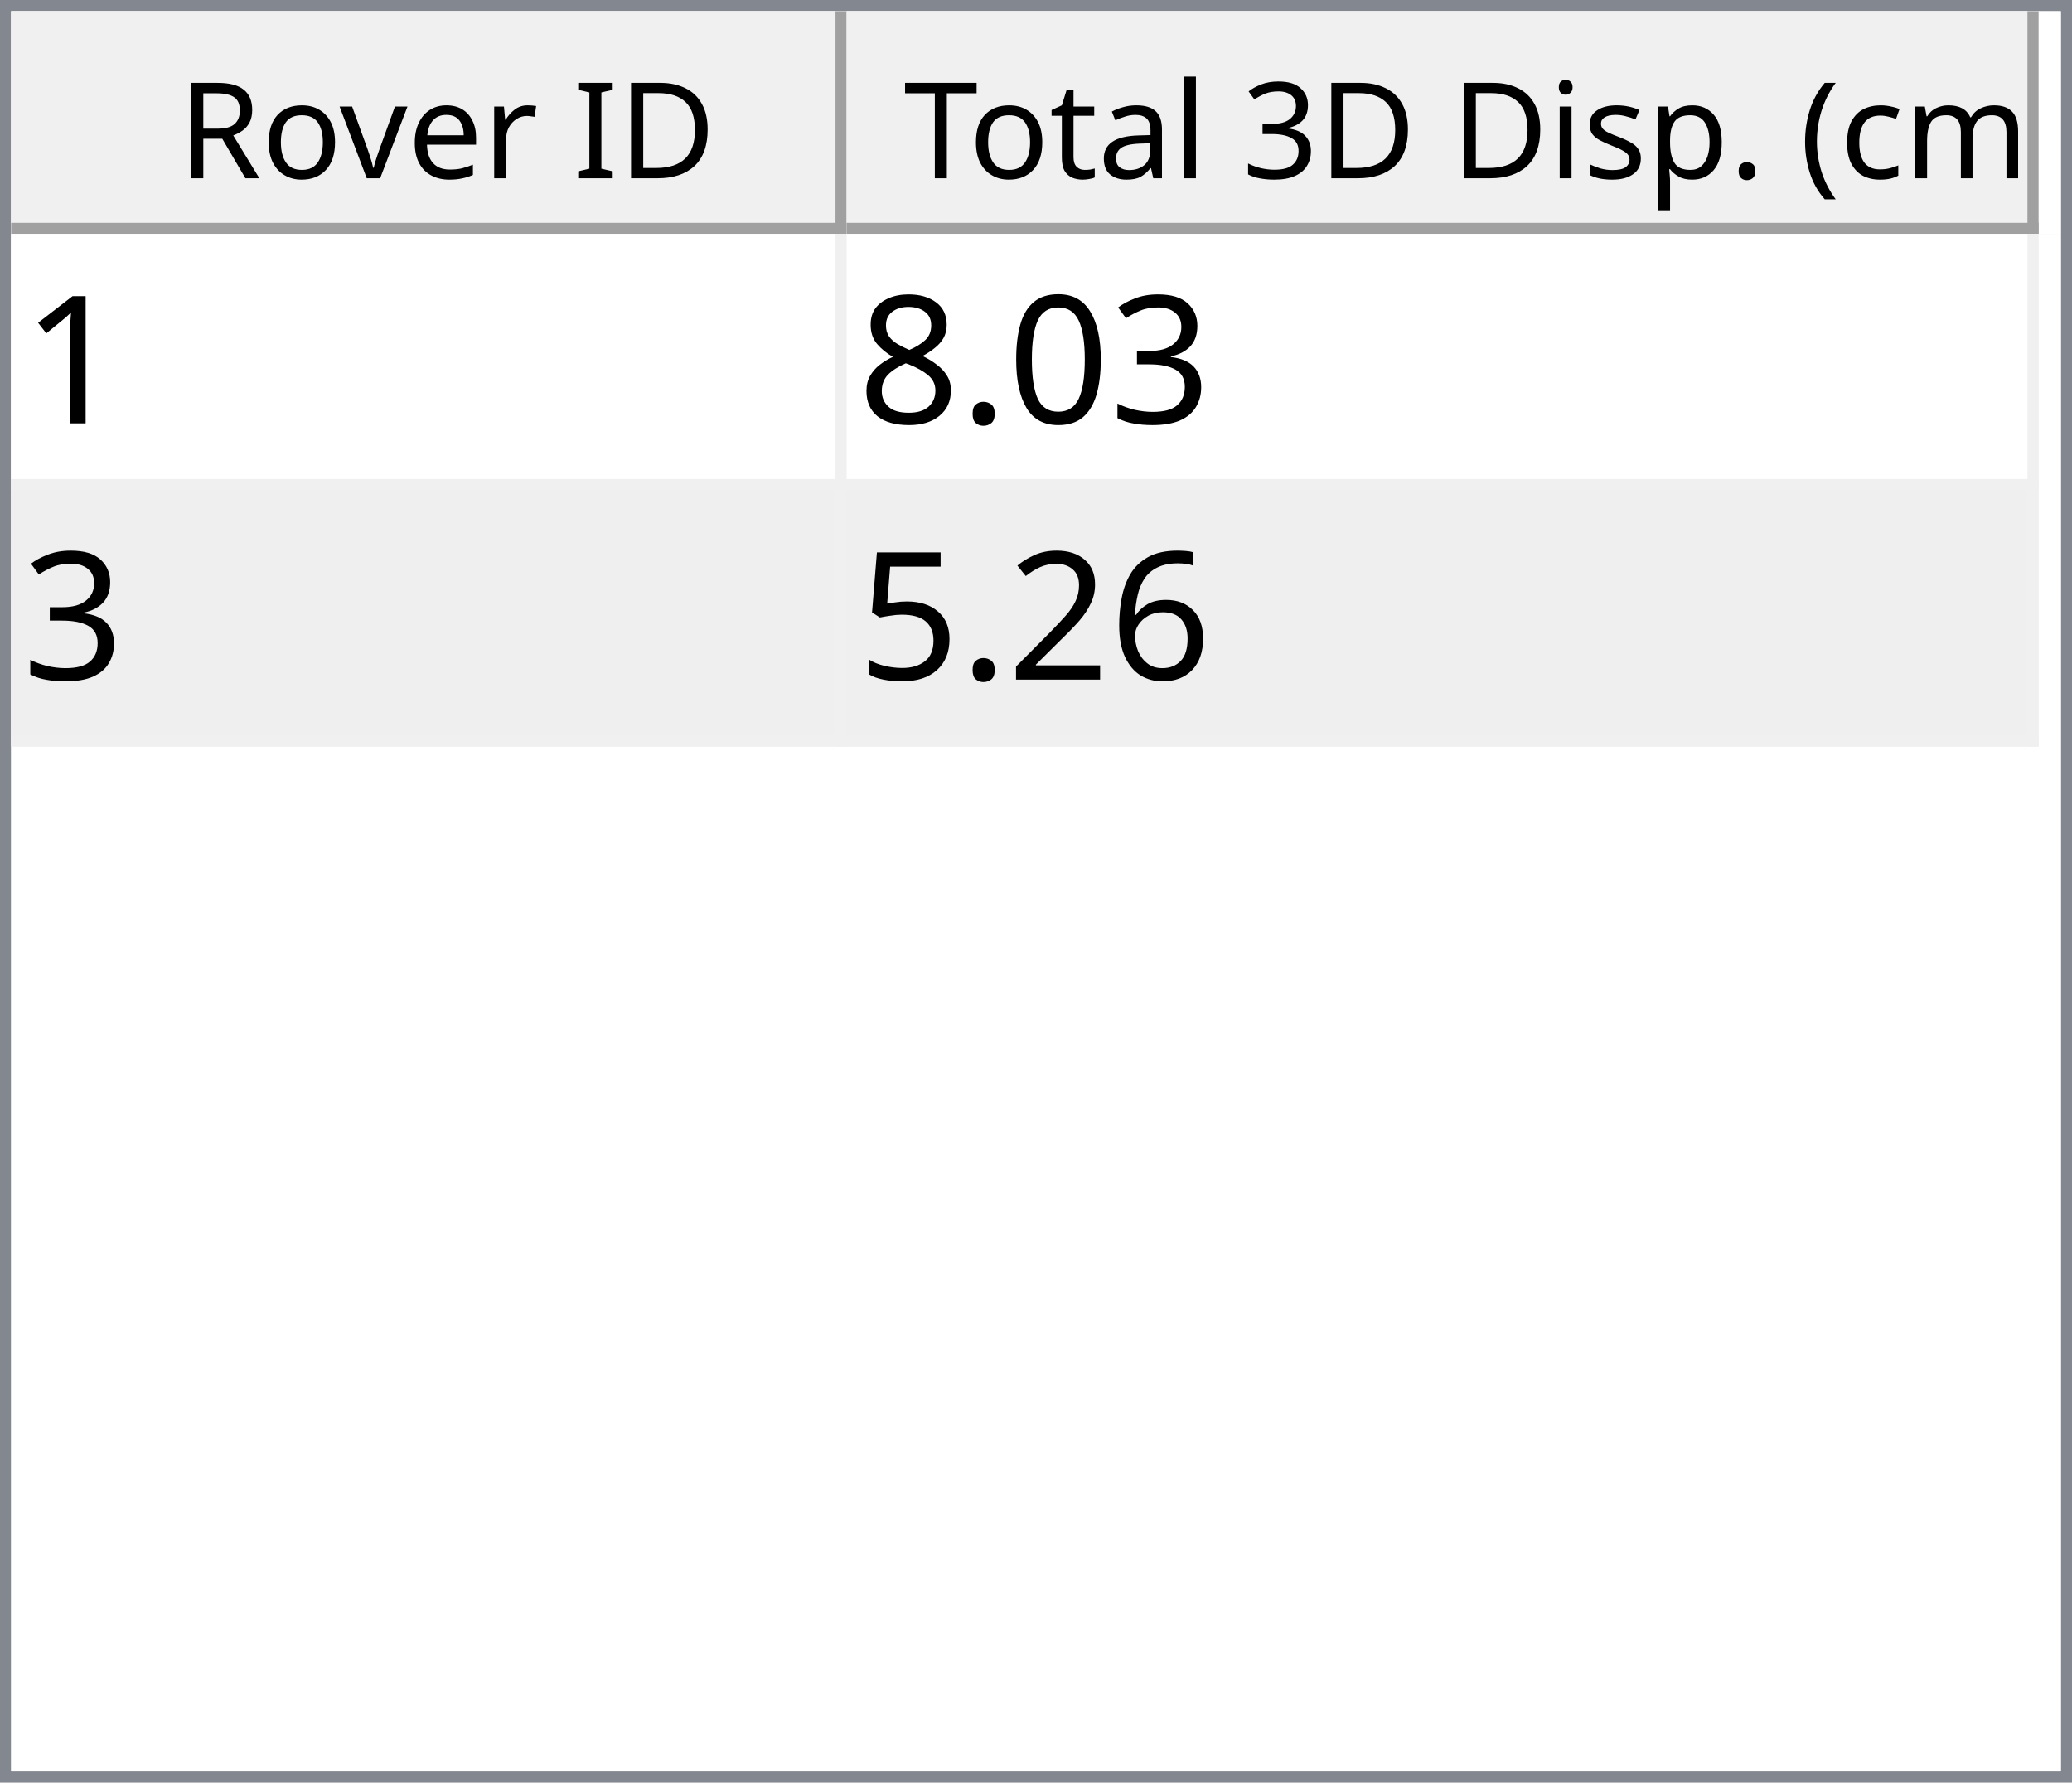
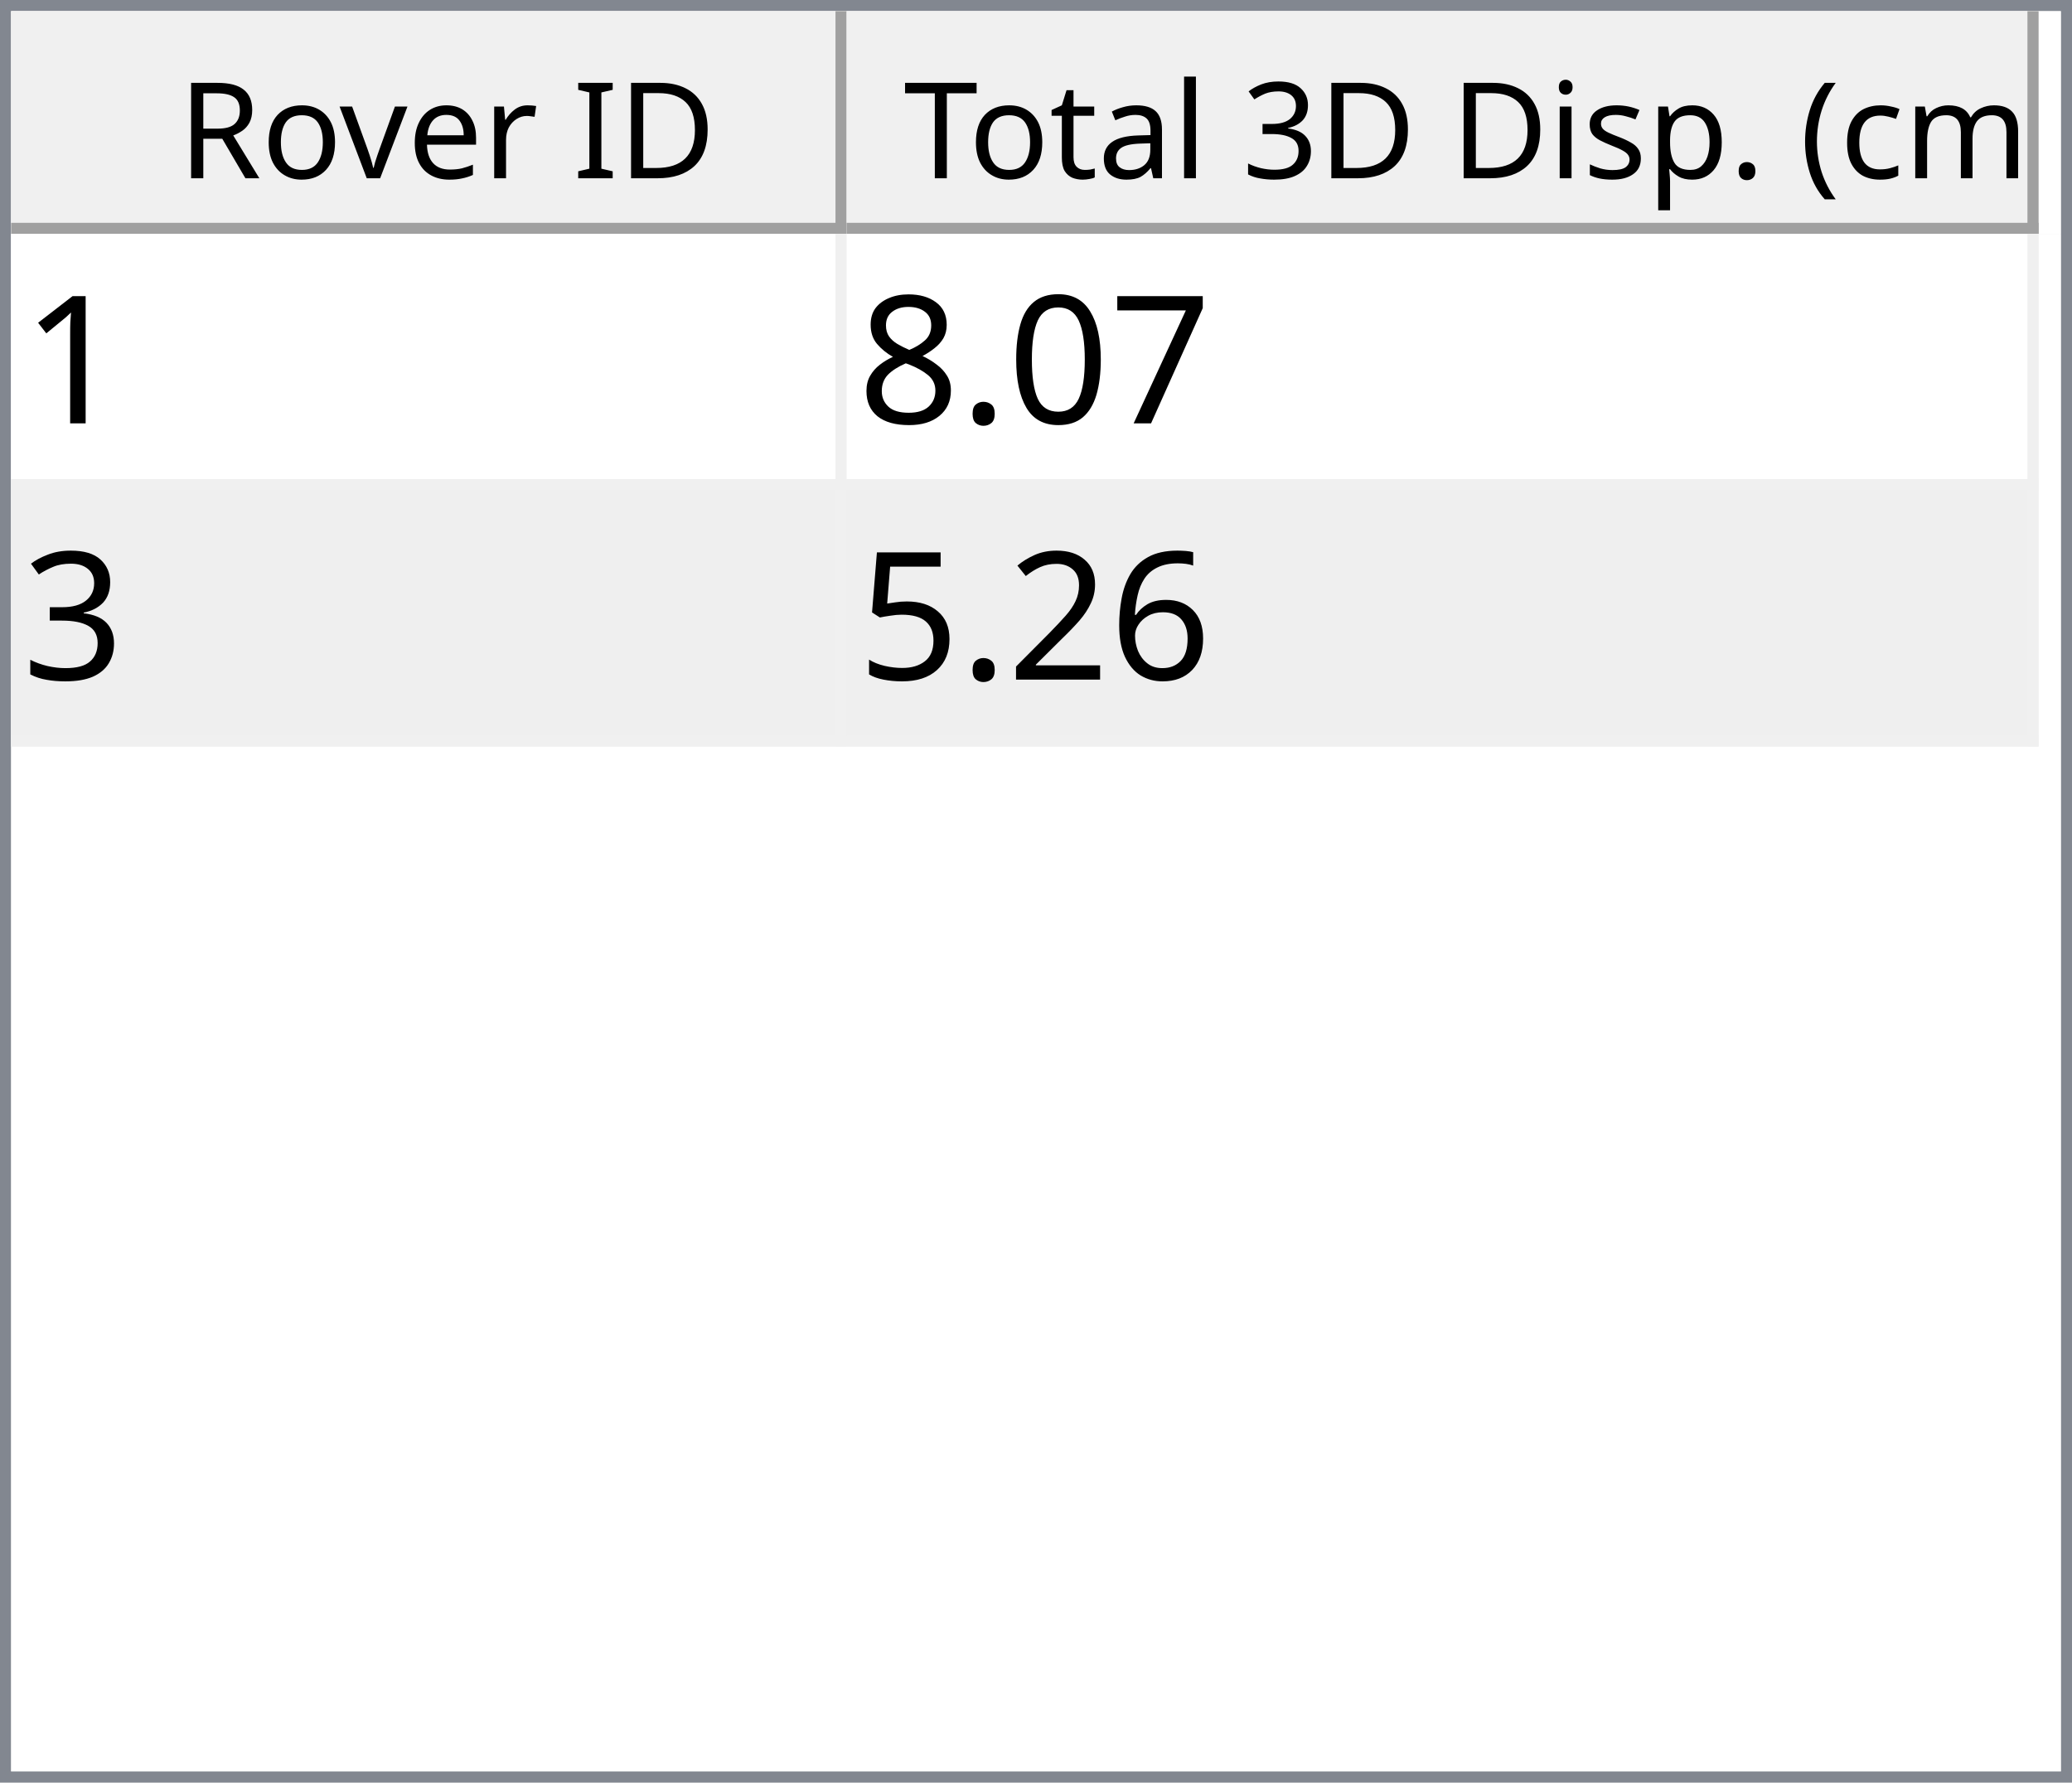
<svg xmlns="http://www.w3.org/2000/svg" style="fill-opacity:1; color-rendering:auto; color-interpolation:auto; text-rendering:auto; stroke:black; stroke-linecap:square; stroke-miterlimit:10; shape-rendering:auto; stroke-opacity:1; fill:black; stroke-dasharray:none; font-weight:normal; stroke-width:1; font-family:'Dialog'; font-style:normal; stroke-linejoin:miter; font-size:12px; stroke-dashoffset:0; image-rendering:auto;" width="186" height="160">
  <defs id="genericDefs" />
  <g>
    <defs id="defs1">
      <clipPath clipPathUnits="userSpaceOnUse" id="clipPath1">
        <path d="M0 0 L186 0 L186 160 L0 160 L0 0 Z" />
      </clipPath>
      <clipPath clipPathUnits="userSpaceOnUse" id="clipPath2">
        <path d="M0 0 L0 160 L186 160 L186 0 Z" />
      </clipPath>
      <clipPath clipPathUnits="userSpaceOnUse" id="clipPath3">
        <path d="M0 0 L0 20 L184 20 L184 0 Z" />
      </clipPath>
      <clipPath clipPathUnits="userSpaceOnUse" id="clipPath4">
        <path d="M0 0 L0 20 L75 20 L75 0 Z" />
      </clipPath>
      <clipPath clipPathUnits="userSpaceOnUse" id="clipPath5">
        <path d="M1 1 L1 19 L74 19 L74 1 Z" />
      </clipPath>
      <clipPath clipPathUnits="userSpaceOnUse" id="clipPath6">
        <path d="M0 0 L0 18 L73 18 L73 0 Z" />
      </clipPath>
      <clipPath clipPathUnits="userSpaceOnUse" id="clipPath7">
        <path d="M-0.5 -0.5 L-0.5 19.5 L74.5 19.5 L74.5 -0.5 Z" />
      </clipPath>
      <clipPath clipPathUnits="userSpaceOnUse" id="clipPath8">
        <path d="M0 0 L0 20 L107 20 L107 0 Z" />
      </clipPath>
      <clipPath clipPathUnits="userSpaceOnUse" id="clipPath9">
        <path d="M1 1 L1 19 L106 19 L106 1 Z" />
      </clipPath>
      <clipPath clipPathUnits="userSpaceOnUse" id="clipPath10">
        <path d="M0 0 L0 18 L105 18 L105 0 Z" />
      </clipPath>
      <clipPath clipPathUnits="userSpaceOnUse" id="clipPath11">
        <path d="M-0.5 -0.5 L-0.5 19.5 L106.5 19.5 L106.5 -0.5 Z" />
      </clipPath>
      <clipPath clipPathUnits="userSpaceOnUse" id="clipPath12">
        <path d="M0 0 L0 138 L184 138 L184 0 Z" />
      </clipPath>
      <clipPath clipPathUnits="userSpaceOnUse" id="clipPath13">
        <path d="M0 0 L0 46 L182 46 L182 0 Z" />
      </clipPath>
      <clipPath clipPathUnits="userSpaceOnUse" id="clipPath14">
        <path d="M-0.5 -0.5 L-0.5 45.5 L181.5 45.5 L181.5 -0.5 Z" />
      </clipPath>
      <clipPath clipPathUnits="userSpaceOnUse" id="clipPath15">
        <path d="M0 0 L0 22 L74 22 L74 0 Z" />
      </clipPath>
      <clipPath clipPathUnits="userSpaceOnUse" id="clipPath16">
        <path d="M0 0 L0 22 L106 22 L106 0 Z" />
      </clipPath>
      <font horiz-adv-x="64.551" id="font1">
        <font-face ascent="107.91" descent="25.098" units-per-em="100" style="font-style:normal; font-family:Segoe UI; font-weight:normal;" />
        <missing-glyph horiz-adv-x="64.551" d="M8.109 0 L8.109 68.266 L56.453 68.266 L56.453 0 L8.109 0 ZM15.328 7.234 L49.219 7.234 L49.219 61.031 L15.328 61.031 L15.328 7.234 Z" />
        <glyph unicode="D" horiz-adv-x="70.117" d="M9.188 0 L9.188 70.016 L28.516 70.016 Q65.531 70.016 65.531 35.891 Q65.531 19.672 55.25 9.836 Q44.969 0 27.734 0 L9.188 0 ZM17.391 62.594 L17.391 7.422 L27.828 7.422 Q41.609 7.422 49.273 14.797 Q56.938 22.172 56.938 35.688 Q56.938 62.594 28.328 62.594 L17.391 62.594 Z" />
        <glyph unicode="I" horiz-adv-x="26.611" d="M17.391 0 L9.188 0 L9.188 70.016 L17.391 70.016 L17.391 0 Z" />
        <glyph unicode=" " horiz-adv-x="27.393" d="" />
        <glyph unicode="r" horiz-adv-x="34.766" d="M34.188 41.891 Q32.078 43.5 28.125 43.5 Q23 43.5 19.555 38.672 Q16.109 33.844 16.109 25.484 L16.109 0 L8.109 0 L8.109 50 L16.109 50 L16.109 39.703 L16.312 39.703 Q18.016 44.969 21.531 47.922 Q25.047 50.875 29.391 50.875 Q32.516 50.875 34.188 50.203 L34.188 41.891 Z" />
        <glyph unicode="e" horiz-adv-x="52.295" d="M48.297 23 L12.984 23 Q13.188 14.656 17.484 10.109 Q21.781 5.562 29.297 5.562 Q37.75 5.562 44.828 11.141 L44.828 3.609 Q38.234 -1.172 27.391 -1.172 Q16.797 -1.172 10.742 5.641 Q4.688 12.453 4.688 24.812 Q4.688 36.469 11.305 43.82 Q17.922 51.172 27.734 51.172 Q37.547 51.172 42.922 44.828 Q48.297 38.484 48.297 27.203 L48.297 23 ZM40.094 29.781 Q40.047 36.719 36.75 40.578 Q33.453 44.438 27.594 44.438 Q21.922 44.438 17.969 40.383 Q14.016 36.328 13.094 29.781 L40.094 29.781 Z" />
        <glyph unicode="v" horiz-adv-x="47.9" d="M47.406 50 L27.484 0 L19.625 0 L0.688 50 L9.469 50 L22.172 13.672 Q23.578 9.672 23.922 6.688 L24.125 6.688 Q24.609 10.453 25.688 13.484 L38.969 50 L47.406 50 Z" />
        <glyph unicode="o" horiz-adv-x="58.594" d="M29 -1.172 Q17.922 -1.172 11.305 5.836 Q4.688 12.844 4.688 24.422 Q4.688 37.016 11.57 44.094 Q18.453 51.172 30.172 51.172 Q41.359 51.172 47.633 44.289 Q53.906 37.406 53.906 25.203 Q53.906 13.234 47.141 6.031 Q40.375 -1.172 29 -1.172 ZM29.594 44.438 Q21.875 44.438 17.383 39.188 Q12.891 33.938 12.891 24.703 Q12.891 15.828 17.43 10.695 Q21.969 5.562 29.594 5.562 Q37.359 5.562 41.531 10.594 Q45.703 15.625 45.703 24.906 Q45.703 34.281 41.531 39.359 Q37.359 44.438 29.594 44.438 Z" />
        <glyph unicode="R" horiz-adv-x="59.814" d="M59.375 0 L49.609 0 L37.891 19.625 Q36.281 22.359 34.766 24.289 Q33.25 26.219 31.664 27.438 Q30.078 28.656 28.25 29.219 Q26.422 29.781 24.125 29.781 L17.391 29.781 L17.391 0 L9.188 0 L9.188 70.016 L30.078 70.016 Q34.672 70.016 38.555 68.867 Q42.438 67.719 45.289 65.375 Q48.141 63.031 49.758 59.547 Q51.375 56.062 51.375 51.375 Q51.375 47.703 50.273 44.656 Q49.172 41.609 47.148 39.211 Q45.125 36.812 42.266 35.133 Q39.406 33.453 35.844 32.516 L35.844 32.328 Q37.594 31.547 38.891 30.547 Q40.188 29.547 41.359 28.18 Q42.531 26.812 43.68 25.078 Q44.828 23.344 46.234 21.047 L59.375 0 ZM17.391 62.594 L17.391 37.203 L28.516 37.203 Q31.594 37.203 34.203 38.133 Q36.812 39.062 38.719 40.797 Q40.625 42.531 41.703 45.047 Q42.781 47.562 42.781 50.688 Q42.781 56.297 39.141 59.445 Q35.5 62.594 28.609 62.594 L17.391 62.594 Z" />
        <glyph unicode=")" horiz-adv-x="30.176" d="M8.297 -15.922 L1.172 -15.922 Q16.406 2.344 16.406 26.812 Q16.406 51.469 1.078 70.016 L8.297 70.016 Q23.531 52.156 23.531 26.703 Q23.531 1.375 8.297 -15.922 Z" />
        <glyph unicode="m" horiz-adv-x="86.133" d="M79.109 0 L71.094 0 L71.094 28.719 Q71.094 37.016 68.531 40.727 Q65.969 44.438 59.906 44.438 Q54.781 44.438 51.195 39.75 Q47.609 35.062 47.609 28.516 L47.609 0 L39.594 0 L39.594 29.688 Q39.594 44.438 28.219 44.438 Q22.953 44.438 19.531 40.016 Q16.109 35.594 16.109 28.516 L16.109 0 L8.109 0 L8.109 50 L16.109 50 L16.109 42.094 L16.312 42.094 Q21.625 51.172 31.844 51.172 Q36.969 51.172 40.773 48.312 Q44.578 45.453 46 40.828 Q51.562 51.172 62.594 51.172 Q79.109 51.172 79.109 30.812 L79.109 0 Z" />
        <glyph unicode="c" horiz-adv-x="46.191" d="M42.188 2.297 Q36.422 -1.172 28.516 -1.172 Q17.828 -1.172 11.258 5.789 Q4.688 12.75 4.688 23.828 Q4.688 36.188 11.766 43.68 Q18.844 51.172 30.672 51.172 Q37.25 51.172 42.281 48.734 L42.281 40.531 Q36.719 44.438 30.375 44.438 Q22.703 44.438 17.797 38.945 Q12.891 33.453 12.891 24.516 Q12.891 15.719 17.508 10.641 Q22.125 5.562 29.891 5.562 Q36.422 5.562 42.188 9.906 L42.188 2.297 Z" />
        <glyph unicode="(" horiz-adv-x="30.176" d="M29.109 -15.922 L21.969 -15.922 Q6.844 1.375 6.844 26.703 Q6.844 52.156 21.969 70.016 L29.203 70.016 Q13.875 51.469 13.875 26.812 Q13.875 2.344 29.109 -15.922 Z" />
        <glyph unicode="." horiz-adv-x="21.68" d="M10.891 -1.078 Q8.641 -1.078 7.055 0.539 Q5.469 2.156 5.469 4.391 Q5.469 6.641 7.055 8.273 Q8.641 9.906 10.891 9.906 Q13.188 9.906 14.797 8.273 Q16.406 6.641 16.406 4.391 Q16.406 2.156 14.797 0.539 Q13.188 -1.078 10.891 -1.078 Z" />
        <glyph unicode="p" horiz-adv-x="58.789" d="M16.312 7.234 L16.109 7.234 L16.109 -23 L8.109 -23 L8.109 50 L16.109 50 L16.109 41.219 L16.312 41.219 Q22.219 51.172 33.594 51.172 Q43.266 51.172 48.688 44.461 Q54.109 37.75 54.109 26.469 Q54.109 13.922 48 6.375 Q41.891 -1.172 31.297 -1.172 Q21.578 -1.172 16.312 7.234 ZM16.109 27.391 L16.109 20.406 Q16.109 14.203 20.141 9.883 Q24.172 5.562 30.375 5.562 Q37.641 5.562 41.773 11.133 Q45.906 16.703 45.906 26.609 Q45.906 34.969 42.047 39.703 Q38.188 44.438 31.594 44.438 Q24.609 44.438 20.359 39.578 Q16.109 34.719 16.109 27.391 Z" />
        <glyph unicode="s" horiz-adv-x="42.432" d="M5.078 1.812 L5.078 10.406 Q11.625 5.562 19.484 5.562 Q30.031 5.562 30.031 12.594 Q30.031 14.594 29.125 15.992 Q28.219 17.391 26.68 18.461 Q25.141 19.531 23.07 20.383 Q21 21.234 18.609 22.172 Q15.281 23.484 12.766 24.828 Q10.25 26.172 8.57 27.859 Q6.891 29.547 6.031 31.695 Q5.172 33.844 5.172 36.719 Q5.172 40.234 6.789 42.945 Q8.406 45.656 11.086 47.484 Q13.766 49.312 17.211 50.242 Q20.656 51.172 24.312 51.172 Q30.812 51.172 35.938 48.922 L35.938 40.828 Q30.422 44.438 23.25 44.438 Q21 44.438 19.195 43.922 Q17.391 43.406 16.094 42.477 Q14.797 41.547 14.086 40.258 Q13.375 38.969 13.375 37.406 Q13.375 35.453 14.086 34.133 Q14.797 32.812 16.164 31.789 Q17.531 30.766 19.484 29.938 Q21.438 29.109 23.922 28.125 Q27.25 26.859 29.883 25.516 Q32.516 24.172 34.375 22.484 Q36.234 20.797 37.234 18.602 Q38.234 16.406 38.234 13.375 Q38.234 9.672 36.602 6.938 Q34.969 4.203 32.234 2.398 Q29.5 0.594 25.93 -0.289 Q22.359 -1.172 18.453 -1.172 Q10.75 -1.172 5.078 1.812 Z" />
        <glyph unicode="i" horiz-adv-x="24.219" d="M12.203 62.703 Q10.062 62.703 8.547 64.164 Q7.031 65.625 7.031 67.875 Q7.031 70.125 8.547 71.609 Q10.062 73.094 12.203 73.094 Q14.406 73.094 15.945 71.609 Q17.484 70.125 17.484 67.875 Q17.484 65.719 15.945 64.211 Q14.406 62.703 12.203 62.703 ZM16.109 0 L8.109 0 L8.109 50 L16.109 50 L16.109 0 Z" />
        <glyph unicode="3" horiz-adv-x="53.906" d="M46.531 19.828 Q46.531 15.094 44.75 11.211 Q42.969 7.328 39.719 4.57 Q36.469 1.812 31.93 0.297 Q27.391 -1.219 21.922 -1.219 Q11.922 -1.219 6 2.594 L6 11.188 Q13.094 5.609 22.219 5.609 Q25.875 5.609 28.828 6.539 Q31.781 7.469 33.906 9.227 Q36.031 10.984 37.18 13.477 Q38.328 15.969 38.328 19.094 Q38.328 32.812 18.797 32.812 L12.984 32.812 L12.984 39.594 L18.5 39.594 Q35.797 39.594 35.797 52.484 Q35.797 64.406 22.609 64.406 Q15.188 64.406 8.688 59.422 L8.688 67.188 Q15.375 71.188 24.609 71.188 Q29 71.188 32.57 69.969 Q36.141 68.75 38.68 66.555 Q41.219 64.359 42.609 61.281 Q44 58.203 44 54.5 Q44 40.672 30.031 36.719 L30.031 36.531 Q33.594 36.141 36.625 34.797 Q39.656 33.453 41.852 31.305 Q44.047 29.156 45.289 26.25 Q46.531 23.344 46.531 19.828 Z" />
        <glyph unicode="l" horiz-adv-x="24.219" d="M16.109 0 L8.109 0 L8.109 74.031 L16.109 74.031 L16.109 0 Z" />
        <glyph unicode="a" horiz-adv-x="50.879" d="M43.891 0 L35.891 0 L35.891 7.812 L35.688 7.812 Q30.469 -1.172 20.312 -1.172 Q12.844 -1.172 8.617 2.781 Q4.391 6.734 4.391 13.281 Q4.391 27.297 20.906 29.594 L35.891 31.688 Q35.891 44.438 25.594 44.438 Q16.547 44.438 9.281 38.281 L9.281 46.484 Q16.656 51.172 26.266 51.172 Q43.891 51.172 43.891 32.516 L43.891 0 ZM35.891 25.297 L23.828 23.641 Q18.266 22.859 15.43 20.875 Q12.594 18.891 12.594 13.875 Q12.594 10.203 15.211 7.883 Q17.828 5.562 22.172 5.562 Q28.125 5.562 32.008 9.742 Q35.891 13.922 35.891 20.312 L35.891 25.297 Z" />
        <glyph unicode="t" horiz-adv-x="33.887" d="M31.297 0.484 Q28.469 -1.078 23.828 -1.078 Q10.688 -1.078 10.688 13.578 L10.688 43.172 L2.094 43.172 L2.094 50 L10.688 50 L10.688 62.203 L18.703 64.797 L18.703 50 L31.297 50 L31.297 43.172 L18.703 43.172 L18.703 14.984 Q18.703 9.969 20.414 7.82 Q22.125 5.672 26.078 5.672 Q29.109 5.672 31.297 7.328 L31.297 0.484 Z" />
        <glyph unicode="T" horiz-adv-x="52.393" d="M50.594 62.594 L30.375 62.594 L30.375 0 L22.172 0 L22.172 62.594 L2 62.594 L2 70.016 L50.594 70.016 L50.594 62.594 Z" />
      </font>
      <font horiz-adv-x="75.0" id="font2">
        <font-face ascent="100.537" descent="21.973" units-per-em="100" style="font-style:normal; font-family:sans-serif; font-weight:normal;" />
        <missing-glyph horiz-adv-x="75.0" d="M12.5 0 L12.5 62.5 L62.5 62.5 L62.5 0 L12.5 0 ZM14.062 1.562 L60.938 1.562 L60.938 60.938 L14.062 60.938 L14.062 1.562 Z" />
        <glyph unicode="1" horiz-adv-x="55.615" d="M37.25 0 L28.469 0 L28.469 56 Q25.297 52.984 20.141 49.953 Q14.984 46.922 10.891 45.406 L10.891 53.906 Q18.266 57.375 23.781 62.305 Q29.297 67.234 31.594 71.875 L37.25 71.875 L37.25 0 Z" />
-         <glyph unicode="3" horiz-adv-x="55.615" d="M4.203 18.891 L12.984 20.062 Q14.5 12.594 18.141 9.297 Q21.781 6 27 6 Q33.203 6 37.477 10.297 Q41.75 14.594 41.75 20.953 Q41.75 27 37.797 30.93 Q33.844 34.859 27.734 34.859 Q25.25 34.859 21.531 33.891 L22.516 41.609 Q23.391 41.5 23.922 41.5 Q29.547 41.5 34.039 44.43 Q38.531 47.359 38.531 53.469 Q38.531 58.297 35.258 61.477 Q31.984 64.656 26.812 64.656 Q21.688 64.656 18.266 61.43 Q14.844 58.203 13.875 51.766 L5.078 53.328 Q6.688 62.156 12.398 67.016 Q18.109 71.875 26.609 71.875 Q32.469 71.875 37.398 69.359 Q42.328 66.844 44.945 62.5 Q47.562 58.156 47.562 53.266 Q47.562 48.641 45.07 44.828 Q42.578 41.016 37.703 38.766 Q44.047 37.312 47.562 32.695 Q51.078 28.078 51.078 21.141 Q51.078 11.766 44.242 5.25 Q37.406 -1.266 26.953 -1.266 Q17.531 -1.266 11.305 4.352 Q5.078 9.969 4.203 18.891 Z" />
+         <glyph unicode="7" horiz-adv-x="55.615" d="M4.734 62.203 L4.734 70.656 L51.078 70.656 L51.078 63.812 Q44.234 56.547 37.523 44.484 Q30.812 32.422 27.156 19.672 Q24.516 10.688 23.781 0 L14.75 0 Q14.891 8.453 18.062 20.414 Q21.234 32.375 27.172 43.484 Q33.109 54.594 39.797 62.203 L4.734 62.203 Z" />
        <glyph unicode="0" horiz-adv-x="55.615" d="M4.156 35.297 Q4.156 48 6.766 55.742 Q9.375 63.484 14.523 67.68 Q19.672 71.875 27.484 71.875 Q33.25 71.875 37.594 69.555 Q41.938 67.234 44.773 62.867 Q47.609 58.5 49.219 52.227 Q50.828 45.953 50.828 35.297 Q50.828 22.703 48.242 14.969 Q45.656 7.234 40.508 3.008 Q35.359 -1.219 27.484 -1.219 Q17.141 -1.219 11.234 6.203 Q4.156 15.141 4.156 35.297 ZM13.188 35.297 Q13.188 17.672 17.312 11.836 Q21.438 6 27.484 6 Q33.547 6 37.672 11.859 Q41.797 17.719 41.797 35.297 Q41.797 52.984 37.672 58.789 Q33.547 64.594 27.391 64.594 Q21.344 64.594 17.719 59.469 Q13.188 52.938 13.188 35.297 Z" />
        <glyph unicode="." horiz-adv-x="27.783" d="M9.078 0 L9.078 10.016 L19.094 10.016 L19.094 0 L9.078 0 Z" />
        <glyph unicode="8" horiz-adv-x="55.615" d="M17.672 38.812 Q12.203 40.828 9.57 44.539 Q6.938 48.25 6.938 53.422 Q6.938 61.234 12.555 66.555 Q18.172 71.875 27.484 71.875 Q36.859 71.875 42.578 66.43 Q48.297 60.984 48.297 53.172 Q48.297 48.188 45.68 44.508 Q43.062 40.828 37.75 38.812 Q44.344 36.672 47.781 31.883 Q51.219 27.094 51.219 20.453 Q51.219 11.281 44.727 5.031 Q38.234 -1.219 27.641 -1.219 Q17.047 -1.219 10.547 5.055 Q4.047 11.328 4.047 20.703 Q4.047 27.688 7.594 32.398 Q11.141 37.109 17.672 38.812 ZM15.922 53.719 Q15.922 48.641 19.195 45.414 Q22.469 42.188 27.688 42.188 Q32.766 42.188 36.016 45.383 Q39.266 48.578 39.266 53.219 Q39.266 58.062 35.914 61.359 Q32.562 64.656 27.594 64.656 Q22.562 64.656 19.242 61.43 Q15.922 58.203 15.922 53.719 ZM13.094 20.656 Q13.094 16.891 14.875 13.375 Q16.656 9.859 20.172 7.93 Q23.688 6 27.734 6 Q34.031 6 38.133 10.055 Q42.234 14.109 42.234 20.359 Q42.234 26.703 38.016 30.859 Q33.797 35.016 27.438 35.016 Q21.234 35.016 17.164 30.914 Q13.094 26.812 13.094 20.656 Z" />
+         <glyph unicode="3" horiz-adv-x="55.615" d="M4.203 18.891 L12.984 20.062 Q14.5 12.594 18.141 9.297 Q21.781 6 27 6 Q33.203 6 37.477 10.297 Q41.75 14.594 41.75 20.953 Q41.75 27 37.797 30.93 Q33.844 34.859 27.734 34.859 Q25.25 34.859 21.531 33.891 L22.516 41.609 Q23.391 41.5 23.922 41.5 Q29.547 41.5 34.039 44.43 Q38.531 47.359 38.531 53.469 Q38.531 58.297 35.258 61.477 Q31.984 64.656 26.812 64.656 Q21.688 64.656 18.266 61.43 Q14.844 58.203 13.875 51.766 L5.078 53.328 Q6.688 62.156 12.398 67.016 Q18.109 71.875 26.609 71.875 Q32.469 71.875 37.398 69.359 Q42.328 66.844 44.945 62.5 Q47.562 58.156 47.562 53.266 Q47.562 48.641 45.07 44.828 Q42.578 41.016 37.703 38.766 Q44.047 37.312 47.562 32.695 Q51.078 28.078 51.078 21.141 Q51.078 11.766 44.242 5.25 Q37.406 -1.266 26.953 -1.266 Q17.531 -1.266 11.305 4.352 Q5.078 9.969 4.203 18.891 Z" />
        <glyph unicode="6" horiz-adv-x="55.615" d="M49.75 54.047 L41.016 53.375 Q39.844 58.547 37.703 60.891 Q34.125 64.656 28.906 64.656 Q24.703 64.656 21.531 62.312 Q17.391 59.281 14.992 53.469 Q12.594 47.656 12.5 36.922 Q15.672 41.75 20.266 44.094 Q24.859 46.438 29.891 46.438 Q38.672 46.438 44.852 39.969 Q51.031 33.5 51.031 23.25 Q51.031 16.5 48.125 10.719 Q45.219 4.938 40.141 1.859 Q35.062 -1.219 28.609 -1.219 Q17.625 -1.219 10.695 6.859 Q3.766 14.938 3.766 33.5 Q3.766 54.25 11.422 63.672 Q18.109 71.875 29.438 71.875 Q37.891 71.875 43.289 67.141 Q48.688 62.406 49.75 54.047 ZM13.875 23.188 Q13.875 18.656 15.797 14.508 Q17.719 10.359 21.188 8.18 Q24.656 6 28.469 6 Q34.031 6 38.039 10.492 Q42.047 14.984 42.047 22.703 Q42.047 30.125 38.086 34.398 Q34.125 38.672 28.125 38.672 Q22.172 38.672 18.023 34.398 Q13.875 30.125 13.875 23.188 Z" />
        <glyph unicode="2" horiz-adv-x="55.615" d="M50.344 8.453 L50.344 0 L3.031 0 Q2.938 3.172 4.047 6.109 Q5.859 10.938 9.836 15.625 Q13.812 20.312 21.344 26.469 Q33.016 36.031 37.117 41.625 Q41.219 47.219 41.219 52.203 Q41.219 57.422 37.477 61.008 Q33.734 64.594 27.734 64.594 Q21.391 64.594 17.578 60.789 Q13.766 56.984 13.719 50.25 L4.688 51.172 Q5.609 61.281 11.664 66.578 Q17.719 71.875 27.938 71.875 Q38.234 71.875 44.242 66.164 Q50.25 60.453 50.25 52 Q50.25 47.703 48.492 43.555 Q46.734 39.406 42.656 34.812 Q38.578 30.219 29.109 22.219 Q21.188 15.578 18.945 13.211 Q16.703 10.844 15.234 8.453 L50.344 8.453 Z" />
        <glyph unicode="5" horiz-adv-x="55.615" d="M4.156 18.75 L13.375 19.531 Q14.406 12.797 18.141 9.398 Q21.875 6 27.156 6 Q33.5 6 37.891 10.789 Q42.281 15.578 42.281 23.484 Q42.281 31 38.062 35.352 Q33.844 39.703 27 39.703 Q22.75 39.703 19.336 37.773 Q15.922 35.844 13.969 32.766 L5.719 33.844 L12.641 70.609 L48.25 70.609 L48.25 62.203 L19.672 62.203 L15.828 42.969 Q22.266 47.469 29.344 47.469 Q38.719 47.469 45.164 40.969 Q51.609 34.469 51.609 24.266 Q51.609 14.547 45.953 7.469 Q39.062 -1.219 27.156 -1.219 Q17.391 -1.219 11.211 4.25 Q5.031 9.719 4.156 18.75 Z" />
      </font>
    </defs>
    <g style="fill:white; stroke:white;">
      <rect x="0" y="0" width="186" style="clip-path:url(#clipPath1); stroke:none;" height="160" />
    </g>
    <g style="fill:white; text-rendering:optimizeSpeed; color-rendering:optimizeSpeed; image-rendering:optimizeSpeed; shape-rendering:crispEdges; stroke:white; color-interpolation:sRGB;">
      <rect x="0" width="186" height="160" y="0" style="stroke:none;" />
      <path style="stroke:none;" d="M0 160 L186 160 L186 0 L0 0 Z" />
    </g>
    <g style="fill:rgb(240,240,240); font-family:'Segoe UI'; stroke:rgb(240,240,240);">
      <rect x="0" y="0" width="186" style="clip-path:url(#clipPath2); stroke:none;" height="160" />
    </g>
    <g style="fill:rgb(130,135,144); font-family:'Segoe UI'; stroke:rgb(130,135,144);">
      <path d="M0 0 L186 0 L186 160 L0 160 L0 0 ZM1 1 L185 1 L185 159 L1 159 L1 1 Z" style="fill-rule:evenodd; clip-path:url(#clipPath2); stroke:none;" />
    </g>
    <g style="fill:white; font-family:'Segoe UI'; stroke:white;" transform="translate(1,1)">
      <rect x="0" y="0" width="184" style="clip-path:url(#clipPath3); stroke:none;" height="20" />
    </g>
    <g style="fill:rgb(240,240,240); font-family:'Segoe UI'; stroke:rgb(240,240,240);" transform="translate(1,1)">
      <rect x="0" y="0" width="75" style="clip-path:url(#clipPath4); stroke:none;" height="20" />
    </g>
    <g style="font-family:'Segoe UI';" transform="translate(2,2)">
      <text x="14" xml:space="preserve" y="14" style="clip-path:url(#clipPath6); stroke:none;">Rover ID</text>
    </g>
    <g style="fill:rgb(160,160,160); font-family:'Segoe UI'; stroke:rgb(160,160,160); stroke-linejoin:bevel;" transform="translate(1.5,1.5)">
      <line x1="74" x2="74" y1="0" style="fill:none; clip-path:url(#clipPath7);" y2="19" />
    </g>
    <g style="fill:rgb(160,160,160); font-family:'Segoe UI'; stroke:rgb(160,160,160); stroke-linejoin:bevel;" transform="matrix(1,0,0,1,1,1) translate(0.5,0.5)">
      <line x1="0" x2="74" y1="19" style="fill:none; clip-path:url(#clipPath7);" y2="19" />
    </g>
    <g style="fill:rgb(240,240,240); font-family:'Segoe UI'; stroke:rgb(240,240,240);" transform="translate(76,1)">
      <rect x="0" y="0" width="107" style="clip-path:url(#clipPath8); stroke:none;" height="20" />
    </g>
    <g style="font-family:'Segoe UI';" transform="translate(77,2)">
      <text x="1" xml:space="preserve" y="14" style="clip-path:url(#clipPath10); stroke:none;"> Total 3D Disp. (cm)</text>
    </g>
    <g style="fill:rgb(160,160,160); font-family:'Segoe UI'; stroke:rgb(160,160,160); stroke-linejoin:bevel;" transform="translate(76.5,1.5)">
      <line x1="106" x2="106" y1="0" style="fill:none; clip-path:url(#clipPath11);" y2="19" />
    </g>
    <g style="fill:rgb(160,160,160); font-family:'Segoe UI'; stroke:rgb(160,160,160); stroke-linejoin:bevel;" transform="matrix(1,0,0,1,76,1) translate(0.5,0.5)">
      <line x1="0" x2="106" y1="19" style="fill:none; clip-path:url(#clipPath11);" y2="19" />
    </g>
    <g style="fill:white; font-family:'Segoe UI'; stroke:white;" transform="translate(1,21)">
      <rect x="0" y="0" width="184" style="clip-path:url(#clipPath12); stroke:none;" height="138" />
    </g>
    <g style="fill:rgb(240,240,240); font-size:16px; font-family:sans-serif; stroke:rgb(240,240,240);" transform="translate(1,21)">
      <rect x="0" y="0" width="182" style="clip-path:url(#clipPath13); stroke:none;" height="46" />
      <line transform="translate(0.5,0.5)" x1="0" x2="181" y1="22" style="clip-path:url(#clipPath14); fill:none; stroke-linejoin:bevel;" y2="22" />
    </g>
    <g transform="matrix(1,0,0,1,1,21) translate(0.5,0.5)" style="fill:rgb(240,240,240); font-size:16px; font-family:sans-serif; stroke:rgb(240,240,240); stroke-linejoin:bevel;">
      <line x1="0" x2="181" y1="45" style="fill:none; clip-path:url(#clipPath14);" y2="45" />
    </g>
    <g transform="matrix(1,0,0,1,1,21) translate(0.5,0.5)" style="fill:rgb(240,240,240); font-size:16px; font-family:sans-serif; stroke:rgb(240,240,240); stroke-linejoin:bevel;">
      <line x1="74" x2="74" y1="0" style="fill:none; clip-path:url(#clipPath14);" y2="45" />
    </g>
    <g transform="matrix(1,0,0,1,1,21) translate(0.5,0.5)" style="fill:rgb(240,240,240); font-size:16px; font-family:sans-serif; stroke:rgb(240,240,240); stroke-linejoin:bevel;">
      <line x1="181" x2="181" y1="0" style="fill:none; clip-path:url(#clipPath14);" y2="45" />
    </g>
    <g style="fill:white; font-size:16px; font-family:sans-serif; stroke:white;" transform="matrix(1,0,0,1,1,21)">
      <rect x="0" y="0" width="74" style="clip-path:url(#clipPath15); stroke:none;" height="22" />
      <text x="1" y="17" style="fill:black; clip-path:url(#clipPath15); stroke:none;" xml:space="preserve">1</text>
    </g>
    <g style="fill:white; font-size:16px; font-family:sans-serif; stroke:white;" transform="matrix(1,0,0,1,1,21) translate(75,0)">
      <rect x="0" y="0" width="106" style="clip-path:url(#clipPath16); stroke:none;" height="22" />
-       <text x="1" y="17" style="fill:black; clip-path:url(#clipPath16); stroke:none;" xml:space="preserve">8.03</text>
+       <text x="1" y="17" style="fill:black; clip-path:url(#clipPath16); stroke:none;" xml:space="preserve">8.07</text>
    </g>
    <g style="fill:rgb(239,239,239); font-size:16px; font-family:sans-serif; stroke:rgb(239,239,239);" transform="matrix(1,0,0,1,1,21) translate(0,23)">
      <rect x="0" y="0" width="74" style="clip-path:url(#clipPath15); stroke:none;" height="22" />
      <text x="1" y="17" style="fill:black; clip-path:url(#clipPath15); stroke:none;" xml:space="preserve">3</text>
    </g>
    <g style="fill:rgb(239,239,239); font-size:16px; font-family:sans-serif; stroke:rgb(239,239,239);" transform="matrix(1,0,0,1,1,21) translate(75,23)">
      <rect x="0" y="0" width="106" style="clip-path:url(#clipPath16); stroke:none;" height="22" />
      <text x="1" y="17" style="fill:black; clip-path:url(#clipPath16); stroke:none;" xml:space="preserve">5.26</text>
    </g>
  </g>
</svg>
